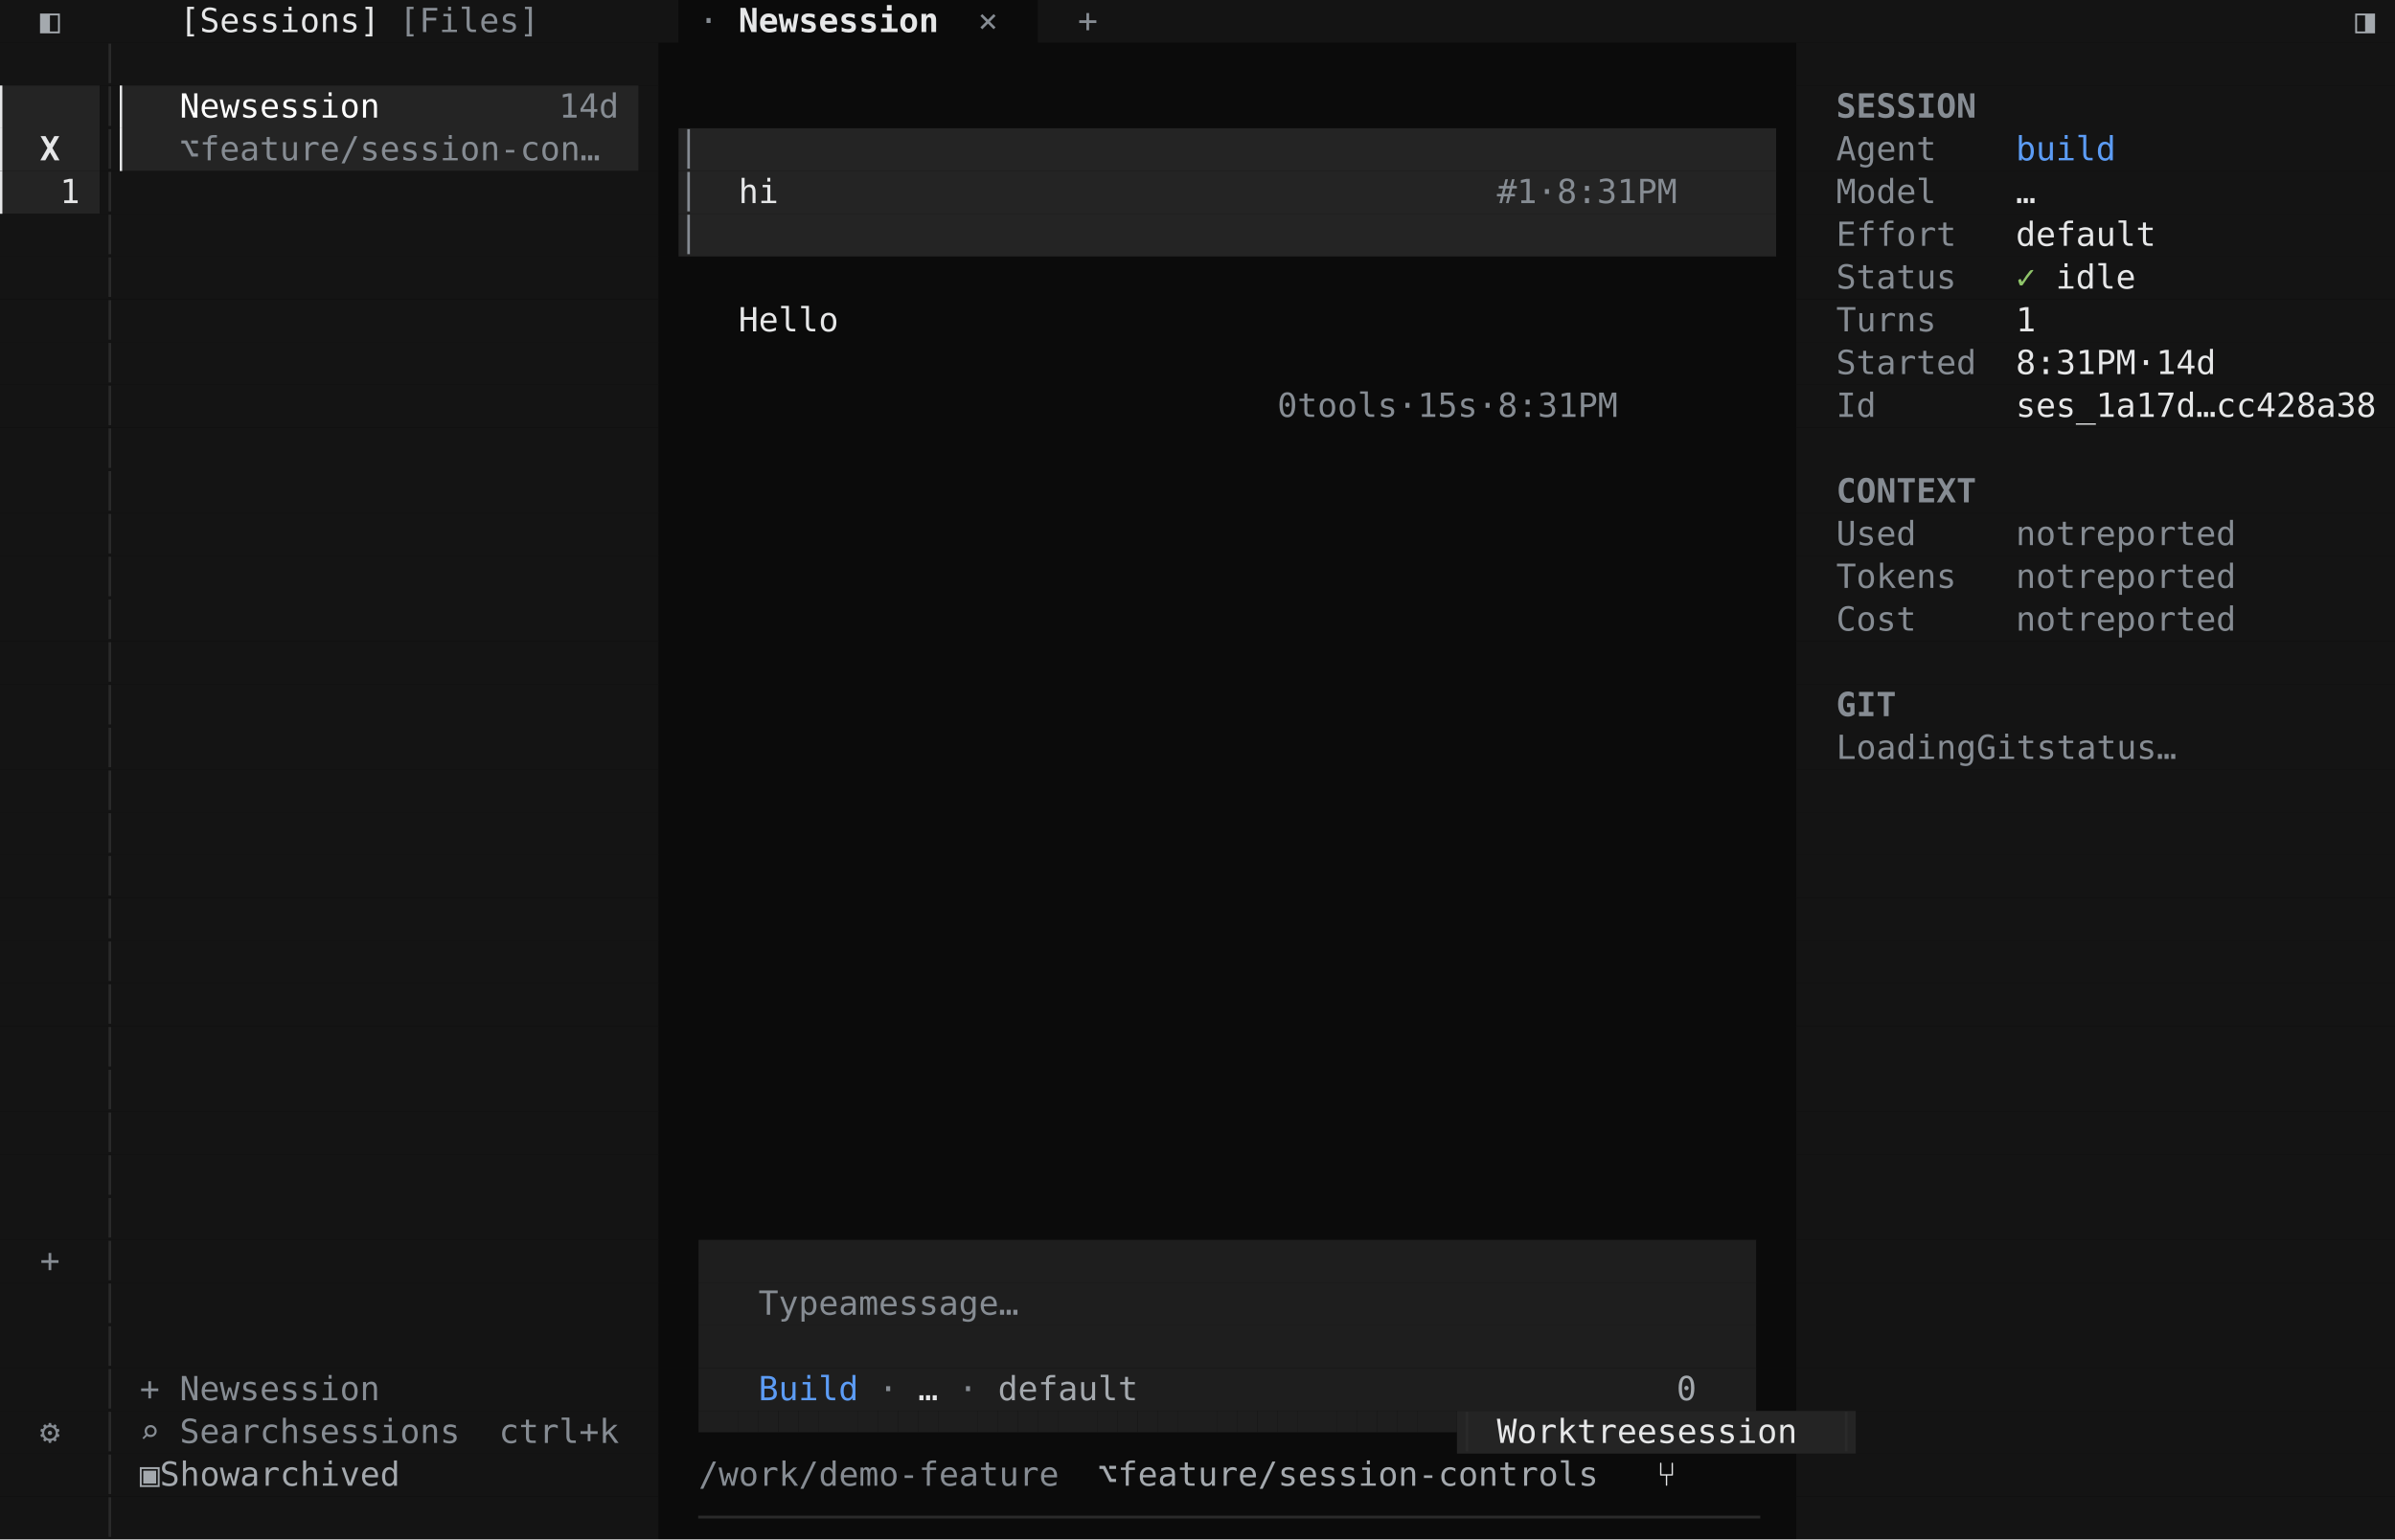
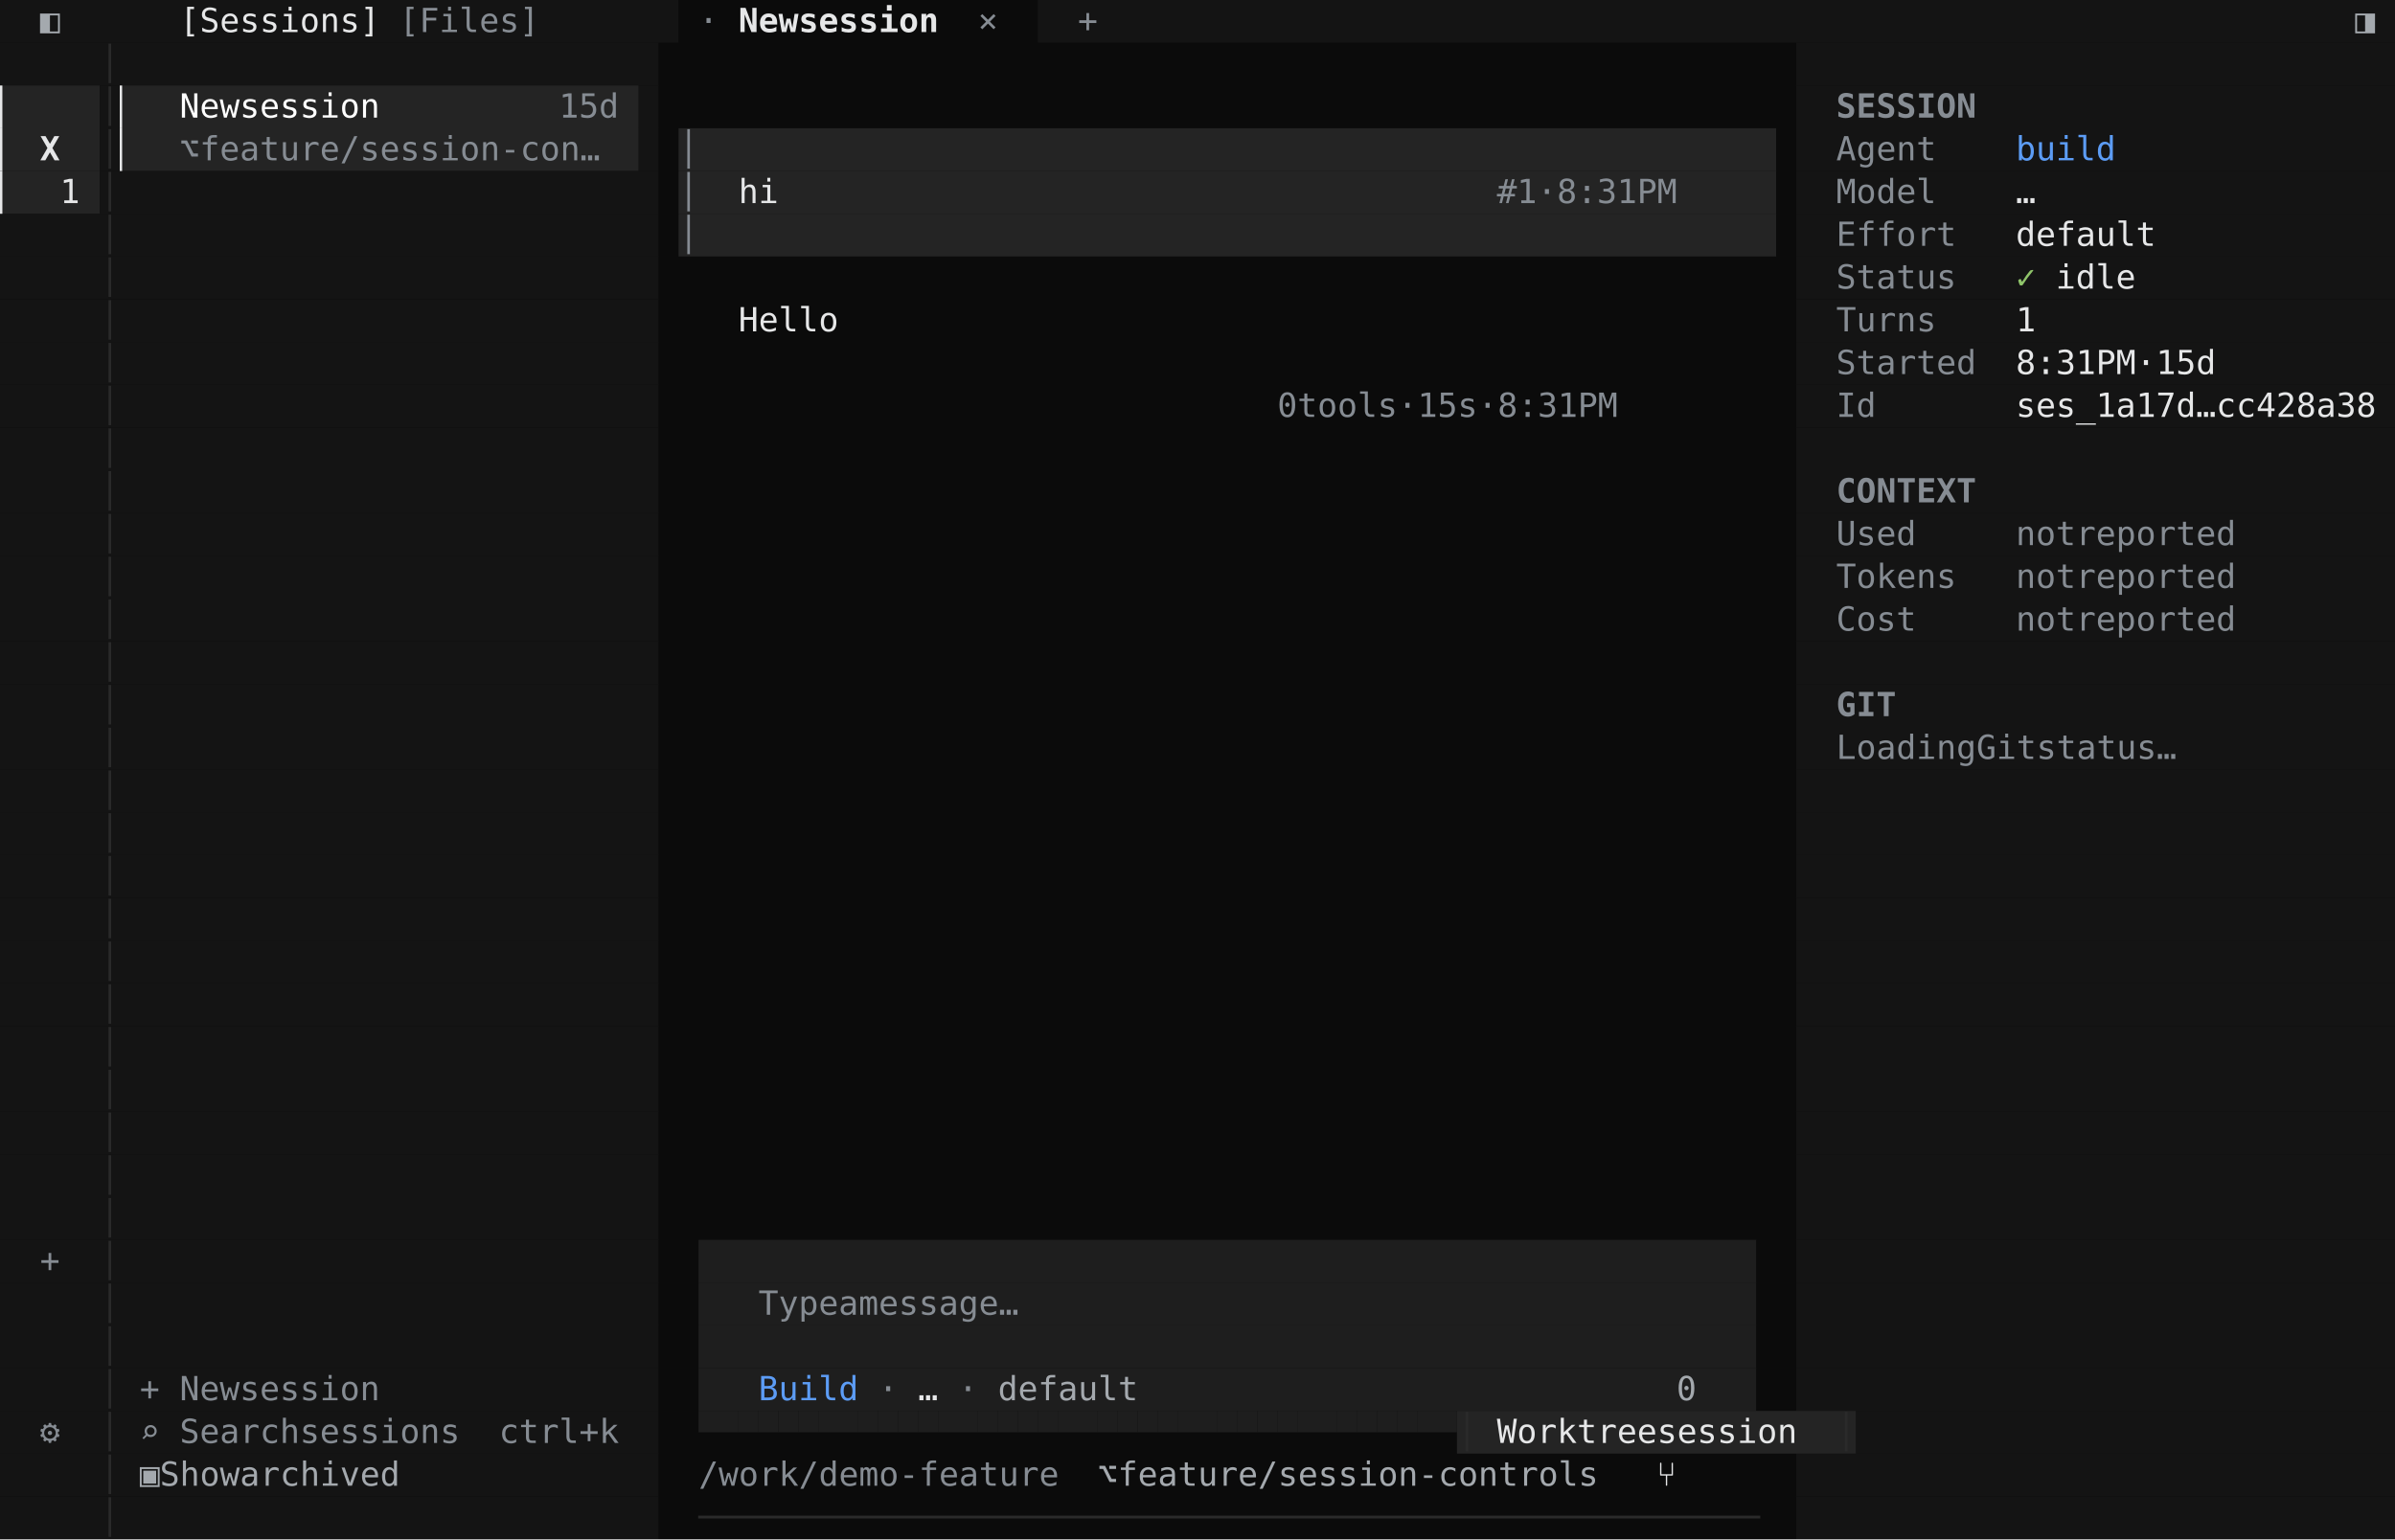
<svg xmlns="http://www.w3.org/2000/svg" width="1008" height="648" font-family="'Monaspace Argon', Menlo, monospace" font-size="14" xml:space="preserve">
  <rect width="100%" height="100%" fill="#0B0B0B" />
  <rect x="0.0" y="0.0" width="285.6" height="18" fill="#141414" />
  <rect x="285.6" y="0.0" width="151.2" height="18" fill="#0b0b0b" />
  <rect x="436.8" y="0.0" width="571.2" height="18" fill="#141414" />
  <text x="16.8" y="13.5" fill="#a4a9ae">◧</text>
  <text x="75.6 84.0 92.4 100.8 109.2 117.6 126.0 134.4 142.8 151.2" y="13.5" fill="#e6e7e8">[Sessions]</text>
  <text x="168.0 176.4 184.8 193.2 201.6 210.0 218.4" y="13.5" fill="#868c93">[Files]</text>
  <text x="294.0" y="13.5" fill="#868c93">·</text>
  <text x="310.8 319.2 327.6 344.4 352.8 361.2 369.6 378.0 386.4 394.8" y="13.5" fill="#e6e7e8" font-weight="bold">Newsession</text>
  <text x="411.6" y="13.5" fill="#868c93">×</text>
  <text x="453.6" y="13.5" fill="#868c93">+</text>
  <text x="991.2" y="13.5" fill="#a4a9ae">◨</text>
  <rect x="0.0" y="18.0" width="277.2" height="18" fill="#141414" />
  <rect x="277.2" y="18.0" width="478.8" height="18" fill="#0b0b0b" />
  <rect x="756.0" y="18.0" width="252.0" height="18" fill="#141414" />
  <text x="42.0" y="31.5" fill="#2a2a2a">│</text>
  <rect x="0.0" y="36.0" width="42.0" height="18" fill="#242424" />
  <rect x="42.0" y="36.0" width="8.4" height="18" fill="#141414" />
  <rect x="50.4" y="36.0" width="218.4" height="18" fill="#242424" />
  <rect x="268.8" y="36.0" width="8.4" height="18" fill="#141414" />
  <rect x="277.2" y="36.0" width="478.8" height="18" fill="#0b0b0b" />
  <rect x="756.0" y="36.0" width="252.0" height="18" fill="#141414" />
  <text x="42.0" y="49.5" fill="#2a2a2a">│</text>
  <text x="75.6 84.0 92.4 109.2 117.6 126.0 134.4 142.8 151.2 159.6" y="49.5" fill="#ffffff">Newsession</text>
-   <text x="235.2 243.6 252.0" y="49.5" fill="#868c93">14d</text>
+   <text x="235.2 243.6 252.0" y="49.5" fill="#868c93">15d</text>
  <text x="772.8 781.2 789.6 798.0 806.4 814.8 823.2" y="49.5" fill="#868c93" font-weight="bold">SESSION</text>
  <rect x="0.0" y="54.0" width="42.0" height="18" fill="#242424" />
  <rect x="42.0" y="54.0" width="8.4" height="18" fill="#141414" />
  <rect x="50.4" y="54.0" width="218.4" height="18" fill="#242424" />
  <rect x="268.8" y="54.0" width="8.4" height="18" fill="#141414" />
  <rect x="277.2" y="54.0" width="8.4" height="18" fill="#0b0b0b" />
  <rect x="285.6" y="54.0" width="462.0" height="18" fill="#242424" />
  <rect x="747.6" y="54.0" width="8.4" height="18" fill="#0b0b0b" />
  <rect x="756.0" y="54.0" width="252.0" height="18" fill="#141414" />
  <text x="16.8" y="67.5" fill="#e6e7e8" font-weight="bold">X</text>
  <text x="42.0" y="67.5" fill="#2a2a2a">│</text>
  <text x="75.6 92.4 100.8 109.2 117.6 126.0 134.4 142.8 151.2 159.6 168.0 176.4 184.8 193.2 201.6 210.0 218.4 226.8 235.2 243.6 252.0" y="67.5" fill="#868c93">⌥feature/session-con…</text>
  <text x="285.6" y="67.5" fill="#868c93">│</text>
  <text x="772.8 781.2 789.6 798.0 806.4" y="67.5" fill="#868c93">Agent</text>
  <text x="848.4 856.8 865.2 873.6 882.0" y="67.5" fill="#5c9cf5">build</text>
  <rect x="0.0" y="72.0" width="42.0" height="18" fill="#242424" />
  <rect x="42.0" y="72.0" width="235.2" height="18" fill="#141414" />
  <rect x="277.2" y="72.0" width="8.4" height="18" fill="#0b0b0b" />
  <rect x="285.6" y="72.0" width="462.0" height="18" fill="#242424" />
  <rect x="747.6" y="72.0" width="8.4" height="18" fill="#0b0b0b" />
  <rect x="756.0" y="72.0" width="252.0" height="18" fill="#141414" />
  <text x="25.2" y="85.5" fill="#e6e7e8">1</text>
  <text x="42.0" y="85.5" fill="#2a2a2a">│</text>
  <text x="285.6" y="85.5" fill="#868c93">│</text>
  <text x="310.8 319.2" y="85.5" fill="#e6e7e8">hi</text>
  <text x="630.0 638.4 655.2 672.0 680.4 688.8 697.2 714.0 722.4" y="85.5" fill="#868c93">#1·8:31PM</text>
  <text x="772.8 781.2 789.6 798.0 806.4" y="85.5" fill="#868c93">Model</text>
  <text x="848.4" y="85.5" fill="#e6e7e8">…</text>
  <rect x="0.0" y="90.0" width="277.2" height="18" fill="#141414" />
  <rect x="277.2" y="90.0" width="8.4" height="18" fill="#0b0b0b" />
  <rect x="285.6" y="90.0" width="462.0" height="18" fill="#242424" />
  <rect x="747.6" y="90.0" width="8.4" height="18" fill="#0b0b0b" />
  <rect x="756.0" y="90.0" width="252.0" height="18" fill="#141414" />
  <text x="42.0" y="103.5" fill="#2a2a2a">│</text>
  <text x="285.6" y="103.5" fill="#868c93">│</text>
  <text x="772.8 781.2 789.6 798.0 806.4 814.8" y="103.5" fill="#868c93">Effort</text>
  <text x="848.4 856.8 865.2 873.6 882.0 890.4 898.8" y="103.5" fill="#e6e7e8">default</text>
  <rect x="0.0" y="108.0" width="277.2" height="18" fill="#141414" />
  <rect x="277.2" y="108.0" width="478.8" height="18" fill="#0b0b0b" />
  <rect x="756.0" y="108.0" width="252.0" height="18" fill="#141414" />
  <text x="42.0" y="121.5" fill="#2a2a2a">│</text>
  <text x="772.8 781.2 789.6 798.0 806.4 814.8" y="121.5" fill="#868c93">Status</text>
  <text x="848.4" y="121.5" fill="#8fc46a">✓</text>
  <text x="865.2 873.6 882.0 890.4" y="121.5" fill="#e6e7e8">idle</text>
  <rect x="0.0" y="126.0" width="277.2" height="18" fill="#141414" />
  <rect x="277.2" y="126.0" width="478.8" height="18" fill="#0b0b0b" />
  <rect x="756.0" y="126.0" width="252.0" height="18" fill="#141414" />
  <text x="42.0" y="139.5" fill="#2a2a2a">│</text>
  <text x="310.8 319.2 327.6 336.0 344.4" y="139.5" fill="#e6e7e8">Hello</text>
  <text x="772.8 781.2 789.6 798.0 806.4" y="139.5" fill="#868c93">Turns</text>
  <text x="848.4" y="139.5" fill="#e6e7e8">1</text>
  <rect x="0.0" y="144.0" width="277.2" height="18" fill="#141414" />
  <rect x="277.2" y="144.0" width="478.8" height="18" fill="#0b0b0b" />
  <rect x="756.0" y="144.0" width="252.0" height="18" fill="#141414" />
  <text x="42.0" y="157.5" fill="#2a2a2a">│</text>
  <text x="772.8 781.2 789.6 798.0 806.4 814.8 823.2" y="157.5" fill="#868c93">Started</text>
-   <text x="848.4 856.8 865.2 873.6 890.4 898.8 915.6 932.4 940.8 949.2" y="157.5" fill="#e6e7e8">8:31PM·14d</text>
+   <text x="848.4 856.8 865.2 873.6 890.4 898.8 915.6 932.4 940.8 949.2" y="157.5" fill="#e6e7e8">8:31PM·15d</text>
  <rect x="0.0" y="162.0" width="277.2" height="18" fill="#141414" />
  <rect x="277.2" y="162.0" width="478.8" height="18" fill="#0b0b0b" />
  <rect x="756.0" y="162.0" width="252.0" height="18" fill="#141414" />
  <text x="42.0" y="175.5" fill="#2a2a2a">│</text>
  <text x="537.6 554.4 562.8 571.2 579.6 588.0 604.8 621.6 630.0 638.4 655.2 672.0 680.4 688.8 697.2 714.0 722.4" y="175.5" fill="#868c93">0tools·15s·8:31PM</text>
  <text x="772.8 781.2" y="175.5" fill="#868c93">Id</text>
  <text x="848.4 856.8 865.2 873.6 882.0 890.4 898.8 907.2 915.6 924.0 932.4 940.8 949.2 957.6 966.0 974.4 982.8 991.2" y="175.5" fill="#e6e7e8">ses_1a17d…cc428a38</text>
  <rect x="0.0" y="180.0" width="277.2" height="18" fill="#141414" />
  <rect x="277.2" y="180.0" width="478.8" height="18" fill="#0b0b0b" />
  <rect x="756.0" y="180.0" width="252.0" height="18" fill="#141414" />
  <text x="42.0" y="193.5" fill="#2a2a2a">│</text>
  <rect x="0.0" y="198.0" width="277.2" height="18" fill="#141414" />
  <rect x="277.2" y="198.0" width="478.8" height="18" fill="#0b0b0b" />
  <rect x="756.0" y="198.0" width="252.0" height="18" fill="#141414" />
  <text x="42.0" y="211.5" fill="#2a2a2a">│</text>
  <text x="772.8 781.2 789.6 798.0 806.4 814.8 823.2" y="211.5" fill="#868c93" font-weight="bold">CONTEXT</text>
  <rect x="0.0" y="216.0" width="277.2" height="18" fill="#141414" />
  <rect x="277.2" y="216.0" width="478.8" height="18" fill="#0b0b0b" />
  <rect x="756.0" y="216.0" width="252.0" height="18" fill="#141414" />
  <text x="42.0" y="229.5" fill="#2a2a2a">│</text>
  <text x="772.8 781.2 789.6 798.0" y="229.5" fill="#868c93">Used</text>
  <text x="848.4 856.8 865.2 882.0 890.4 898.8 907.2 915.6 924.0 932.4 940.8" y="229.5" fill="#868c93">notreported</text>
  <rect x="0.0" y="234.0" width="277.2" height="18" fill="#141414" />
  <rect x="277.2" y="234.0" width="478.8" height="18" fill="#0b0b0b" />
  <rect x="756.0" y="234.0" width="252.0" height="18" fill="#141414" />
  <text x="42.0" y="247.5" fill="#2a2a2a">│</text>
  <text x="772.8 781.2 789.6 798.0 806.4 814.8" y="247.5" fill="#868c93">Tokens</text>
  <text x="848.4 856.8 865.2 882.0 890.4 898.8 907.2 915.6 924.0 932.4 940.8" y="247.5" fill="#868c93">notreported</text>
  <rect x="0.0" y="252.0" width="277.2" height="18" fill="#141414" />
  <rect x="277.2" y="252.0" width="478.8" height="18" fill="#0b0b0b" />
  <rect x="756.0" y="252.0" width="252.0" height="18" fill="#141414" />
  <text x="42.0" y="265.5" fill="#2a2a2a">│</text>
  <text x="772.8 781.2 789.6 798.0" y="265.5" fill="#868c93">Cost</text>
  <text x="848.4 856.8 865.2 882.0 890.4 898.8 907.2 915.6 924.0 932.4 940.8" y="265.5" fill="#868c93">notreported</text>
  <rect x="0.0" y="270.0" width="277.2" height="18" fill="#141414" />
  <rect x="277.2" y="270.0" width="478.8" height="18" fill="#0b0b0b" />
  <rect x="756.0" y="270.0" width="252.0" height="18" fill="#141414" />
  <text x="42.0" y="283.5" fill="#2a2a2a">│</text>
  <rect x="0.0" y="288.0" width="277.2" height="18" fill="#141414" />
  <rect x="277.2" y="288.0" width="478.8" height="18" fill="#0b0b0b" />
  <rect x="756.0" y="288.0" width="252.0" height="18" fill="#141414" />
  <text x="42.0" y="301.5" fill="#2a2a2a">│</text>
  <text x="772.8 781.2 789.6" y="301.5" fill="#868c93" font-weight="bold">GIT</text>
  <rect x="0.0" y="306.0" width="277.2" height="18" fill="#141414" />
  <rect x="277.2" y="306.0" width="478.8" height="18" fill="#0b0b0b" />
  <rect x="756.0" y="306.0" width="252.0" height="18" fill="#141414" />
  <text x="42.0" y="319.5" fill="#2a2a2a">│</text>
  <text x="772.8 781.2 789.6 798.0 806.4 814.8 823.2 840.0 848.4 856.8 873.6 882.0 890.4 898.8 907.2 915.6 924.0" y="319.5" fill="#868c93">LoadingGitstatus…</text>
  <rect x="0.0" y="324.0" width="277.2" height="18" fill="#141414" />
  <rect x="277.2" y="324.0" width="478.8" height="18" fill="#0b0b0b" />
  <rect x="756.0" y="324.0" width="252.0" height="18" fill="#141414" />
  <text x="42.0" y="337.5" fill="#2a2a2a">│</text>
  <rect x="0.0" y="342.0" width="277.2" height="18" fill="#141414" />
  <rect x="277.2" y="342.0" width="478.8" height="18" fill="#0b0b0b" />
  <rect x="756.0" y="342.0" width="252.0" height="18" fill="#141414" />
  <text x="42.0" y="355.5" fill="#2a2a2a">│</text>
  <rect x="0.0" y="360.0" width="277.2" height="18" fill="#141414" />
  <rect x="277.2" y="360.0" width="478.8" height="18" fill="#0b0b0b" />
  <rect x="756.0" y="360.0" width="252.0" height="18" fill="#141414" />
  <text x="42.0" y="373.5" fill="#2a2a2a">│</text>
  <rect x="0.0" y="378.0" width="277.2" height="18" fill="#141414" />
  <rect x="277.2" y="378.0" width="478.8" height="18" fill="#0b0b0b" />
  <rect x="756.0" y="378.0" width="252.0" height="18" fill="#141414" />
  <text x="42.0" y="391.5" fill="#2a2a2a">│</text>
  <rect x="0.0" y="396.0" width="277.2" height="18" fill="#141414" />
  <rect x="277.2" y="396.0" width="478.8" height="18" fill="#0b0b0b" />
  <rect x="756.0" y="396.0" width="252.0" height="18" fill="#141414" />
  <text x="42.0" y="409.5" fill="#2a2a2a">│</text>
  <rect x="0.0" y="414.0" width="277.2" height="18" fill="#141414" />
  <rect x="277.2" y="414.0" width="478.8" height="18" fill="#0b0b0b" />
  <rect x="756.0" y="414.0" width="252.0" height="18" fill="#141414" />
  <text x="42.0" y="427.5" fill="#2a2a2a">│</text>
  <rect x="0.0" y="432.0" width="277.2" height="18" fill="#141414" />
  <rect x="277.2" y="432.0" width="478.8" height="18" fill="#0b0b0b" />
  <rect x="756.0" y="432.0" width="252.0" height="18" fill="#141414" />
  <text x="42.0" y="445.5" fill="#2a2a2a">│</text>
  <rect x="0.0" y="450.0" width="277.2" height="18" fill="#141414" />
  <rect x="277.2" y="450.0" width="478.8" height="18" fill="#0b0b0b" />
  <rect x="756.0" y="450.0" width="252.0" height="18" fill="#141414" />
  <text x="42.0" y="463.5" fill="#2a2a2a">│</text>
  <rect x="0.0" y="468.0" width="277.2" height="18" fill="#141414" />
  <rect x="277.2" y="468.0" width="478.8" height="18" fill="#0b0b0b" />
  <rect x="756.0" y="468.0" width="252.0" height="18" fill="#141414" />
  <text x="42.0" y="481.5" fill="#2a2a2a">│</text>
  <rect x="0.0" y="486.0" width="277.2" height="18" fill="#141414" />
  <rect x="277.2" y="486.0" width="478.8" height="18" fill="#0b0b0b" />
  <rect x="756.0" y="486.0" width="252.0" height="18" fill="#141414" />
  <text x="42.0" y="499.5" fill="#2a2a2a">│</text>
  <rect x="0.0" y="504.0" width="277.2" height="18" fill="#141414" />
  <rect x="277.2" y="504.0" width="478.8" height="18" fill="#0b0b0b" />
  <rect x="756.0" y="504.0" width="252.0" height="18" fill="#141414" />
  <text x="42.0" y="517.5" fill="#2a2a2a">│</text>
  <rect x="0.0" y="522.0" width="277.2" height="18" fill="#141414" />
  <rect x="277.2" y="522.0" width="16.8" height="18" fill="#0b0b0b" />
  <rect x="294.0" y="522.0" width="445.2" height="18" fill="#1e1e1e" />
  <rect x="739.2" y="522.0" width="16.8" height="18" fill="#0b0b0b" />
  <rect x="756.0" y="522.0" width="252.0" height="18" fill="#141414" />
  <text x="16.8" y="535.5" fill="#868c93">+</text>
  <text x="42.0" y="535.5" fill="#2a2a2a">│</text>
  <rect x="0.0" y="540.0" width="277.2" height="18" fill="#141414" />
  <rect x="277.2" y="540.0" width="16.8" height="18" fill="#0b0b0b" />
  <rect x="294.0" y="540.0" width="445.2" height="18" fill="#1e1e1e" />
  <rect x="739.2" y="540.0" width="16.8" height="18" fill="#0b0b0b" />
  <rect x="756.0" y="540.0" width="252.0" height="18" fill="#141414" />
  <text x="42.0" y="553.5" fill="#2a2a2a">│</text>
  <text x="319.2 327.6 336.0 344.4 361.2 378.0 386.4 394.8 403.2 411.6 420.0 428.4 436.8" y="553.5" fill="#868c93">Typeamessage…</text>
  <rect x="0.0" y="558.0" width="277.2" height="18" fill="#141414" />
  <rect x="277.2" y="558.0" width="16.8" height="18" fill="#0b0b0b" />
  <rect x="294.0" y="558.0" width="445.2" height="18" fill="#1e1e1e" />
  <rect x="739.2" y="558.0" width="16.8" height="18" fill="#0b0b0b" />
  <rect x="756.0" y="558.0" width="252.0" height="18" fill="#141414" />
  <text x="42.0" y="571.5" fill="#2a2a2a">│</text>
  <rect x="0.0" y="576.0" width="277.2" height="18" fill="#141414" />
  <rect x="277.2" y="576.0" width="16.8" height="18" fill="#0b0b0b" />
  <rect x="294.0" y="576.0" width="445.2" height="18" fill="#1e1e1e" />
  <rect x="739.2" y="576.0" width="16.8" height="18" fill="#0b0b0b" />
  <rect x="756.0" y="576.0" width="252.0" height="18" fill="#141414" />
  <text x="42.0" y="589.5" fill="#2a2a2a">│</text>
  <text x="58.8" y="589.5" fill="#868c93">+</text>
  <text x="75.6 84.0 92.4 109.2 117.6 126.0 134.4 142.8 151.2 159.6" y="589.5" fill="#868c93">Newsession</text>
  <text x="319.2 327.6 336.0 344.4 352.8" y="589.5" fill="#5c9cf5">Build</text>
  <text x="369.6" y="589.5" fill="#868c93">·</text>
  <text x="386.4" y="589.5" fill="#e6e7e8">…</text>
  <text x="403.2" y="589.5" fill="#868c93">·</text>
  <text x="420.0 428.4 436.8 445.2 453.6 462.0 470.4" y="589.5" fill="#a4a9ae">default</text>
  <text x="705.6" y="589.5" fill="#a4a9ae">0</text>
  <rect x="0.0" y="594.0" width="277.2" height="18" fill="#141414" />
  <rect x="277.2" y="594.0" width="336.0" height="18" fill="#0b0b0b" />
  <rect x="613.2" y="594.0" width="168.0" height="18" fill="#242424" />
  <rect x="781.2" y="594.0" width="226.8" height="18" fill="#141414" />
  <text x="16.8" y="607.5" fill="#868c93">⚙</text>
  <text x="42.0" y="607.5" fill="#2a2a2a">│</text>
  <text x="58.8" y="607.5" fill="#868c93">⌕</text>
  <text x="75.6 84.0 92.4 100.8 109.2 117.6 134.4 142.8 151.2 159.6 168.0 176.4 184.8 193.2" y="607.5" fill="#868c93">Searchsessions</text>
  <text x="210.0 218.4 226.8 235.2 243.6 252.0" y="607.5" fill="#868c93">ctrl+k</text>
  <text x="613.2" y="607.5" fill="#2a2a2a">│</text>
  <text x="630.0 638.4 646.8 655.2 663.6 672.0 680.4 688.8 705.6 714.0 722.4 730.8 739.2 747.6 756.0" y="607.5" fill="#e6e7e8">Worktreesession</text>
  <text x="772.8" y="607.5" fill="#2a2a2a">│</text>
  <rect x="0.0" y="612.0" width="277.2" height="18" fill="#141414" />
  <rect x="277.2" y="612.0" width="478.8" height="18" fill="#0b0b0b" />
  <rect x="756.0" y="612.0" width="252.0" height="18" fill="#141414" />
  <text x="42.0" y="625.5" fill="#2a2a2a">│</text>
  <text x="58.8 75.6 84.0 92.4 100.8 117.6 126.0 134.4 142.8 151.2 159.6 168.0 176.4" y="625.5" fill="#a4a9ae">▣Showarchived</text>
  <text x="294.0 302.4 310.8 319.2 327.6 336.0 344.4 352.8 361.2 369.6 378.0 386.4 394.8 403.2 411.6 420.0 428.4 436.8" y="625.5" fill="#868c93">/work/demo-feature</text>
  <text x="462.0 478.8 487.2 495.6 504.0 512.4 520.8 529.2 537.6 546.0 554.4 562.8 571.2 579.6 588.0 596.4 604.8 613.2 621.6 630.0 638.4 646.8 655.2 663.6 672.0" y="625.5" fill="#a4a9ae">⌥feature/session-controls</text>
  <text x="697.2" y="625.5" fill="#e6e7e8">⑂</text>
  <rect x="0.0" y="630.0" width="277.2" height="18" fill="#141414" />
  <rect x="277.2" y="630.0" width="478.8" height="18" fill="#0b0b0b" />
  <rect x="756.0" y="630.0" width="252.0" height="18" fill="#141414" />
  <text x="42.0" y="643.5" fill="#2a2a2a">│</text>
  <text x="294.0 302.4 310.8 319.2 327.6 336.0 344.4 352.8 361.2 369.6 378.0 386.4 394.8 403.2 411.6 420.0 428.4 436.8 445.2 453.6 462.0 470.4 478.8 487.2 495.6 504.0 512.4 520.8 529.2 537.6 546.0 554.4 562.8 571.2 579.6 588.0 596.4 604.8 613.2 621.6 630.0 638.4 646.8 655.2 663.6 672.0 680.4 688.8 697.2 705.6 714.0 722.4 730.8" y="643.5" fill="#2a2a2a">─────────────────────────────────────────────────────</text>
  <rect x="0.0" y="36.0" width="1.0" height="18.0" fill="#e6e7e8" />
  <rect x="50.4" y="36.0" width="1.0" height="18.0" fill="#e6e7e8" />
  <rect x="0.0" y="54.0" width="1.0" height="18.0" fill="#e6e7e8" />
  <rect x="50.4" y="54.0" width="1.0" height="18.0" fill="#e6e7e8" />
  <rect x="0.0" y="72.0" width="1.0" height="18.0" fill="#e6e7e8" />
  <rect x="294.0" y="594.0" width="8.4" height="9.0" fill="#1e1e1e" />
  <rect x="302.4" y="594.0" width="8.4" height="9.0" fill="#1e1e1e" />
  <rect x="310.8" y="594.0" width="8.4" height="9.0" fill="#1e1e1e" />
  <rect x="319.2" y="594.0" width="8.4" height="9.0" fill="#1e1e1e" />
  <rect x="327.6" y="594.0" width="8.4" height="9.0" fill="#1e1e1e" />
  <rect x="336.0" y="594.0" width="8.4" height="9.0" fill="#1e1e1e" />
  <rect x="344.4" y="594.0" width="8.4" height="9.0" fill="#1e1e1e" />
  <rect x="352.8" y="594.0" width="8.4" height="9.0" fill="#1e1e1e" />
  <rect x="361.2" y="594.0" width="8.4" height="9.0" fill="#1e1e1e" />
  <rect x="369.6" y="594.0" width="8.4" height="9.0" fill="#1e1e1e" />
  <rect x="378.0" y="594.0" width="8.4" height="9.0" fill="#1e1e1e" />
  <rect x="386.4" y="594.0" width="8.4" height="9.0" fill="#1e1e1e" />
  <rect x="394.8" y="594.0" width="8.4" height="9.0" fill="#1e1e1e" />
  <rect x="403.2" y="594.0" width="8.4" height="9.0" fill="#1e1e1e" />
  <rect x="411.6" y="594.0" width="8.4" height="9.0" fill="#1e1e1e" />
  <rect x="420.0" y="594.0" width="8.4" height="9.0" fill="#1e1e1e" />
  <rect x="428.4" y="594.0" width="8.4" height="9.0" fill="#1e1e1e" />
  <rect x="436.8" y="594.0" width="8.4" height="9.0" fill="#1e1e1e" />
  <rect x="445.2" y="594.0" width="8.4" height="9.0" fill="#1e1e1e" />
  <rect x="453.6" y="594.0" width="8.4" height="9.0" fill="#1e1e1e" />
  <rect x="462.0" y="594.0" width="8.4" height="9.0" fill="#1e1e1e" />
  <rect x="470.4" y="594.0" width="8.4" height="9.0" fill="#1e1e1e" />
  <rect x="478.8" y="594.0" width="8.4" height="9.0" fill="#1e1e1e" />
  <rect x="487.2" y="594.0" width="8.4" height="9.0" fill="#1e1e1e" />
  <rect x="495.6" y="594.0" width="8.4" height="9.0" fill="#1e1e1e" />
  <rect x="504.0" y="594.0" width="8.4" height="9.0" fill="#1e1e1e" />
  <rect x="512.4" y="594.0" width="8.4" height="9.0" fill="#1e1e1e" />
  <rect x="520.8" y="594.0" width="8.4" height="9.0" fill="#1e1e1e" />
  <rect x="529.2" y="594.0" width="8.4" height="9.0" fill="#1e1e1e" />
  <rect x="537.6" y="594.0" width="8.4" height="9.0" fill="#1e1e1e" />
  <rect x="546.0" y="594.0" width="8.4" height="9.0" fill="#1e1e1e" />
  <rect x="554.4" y="594.0" width="8.4" height="9.0" fill="#1e1e1e" />
  <rect x="562.8" y="594.0" width="8.4" height="9.0" fill="#1e1e1e" />
  <rect x="571.2" y="594.0" width="8.4" height="9.0" fill="#1e1e1e" />
  <rect x="579.6" y="594.0" width="8.4" height="9.0" fill="#1e1e1e" />
  <rect x="588.0" y="594.0" width="8.4" height="9.0" fill="#1e1e1e" />
  <rect x="596.4" y="594.0" width="8.4" height="9.0" fill="#1e1e1e" />
  <rect x="604.8" y="594.0" width="8.4" height="9.0" fill="#1e1e1e" />
</svg>
